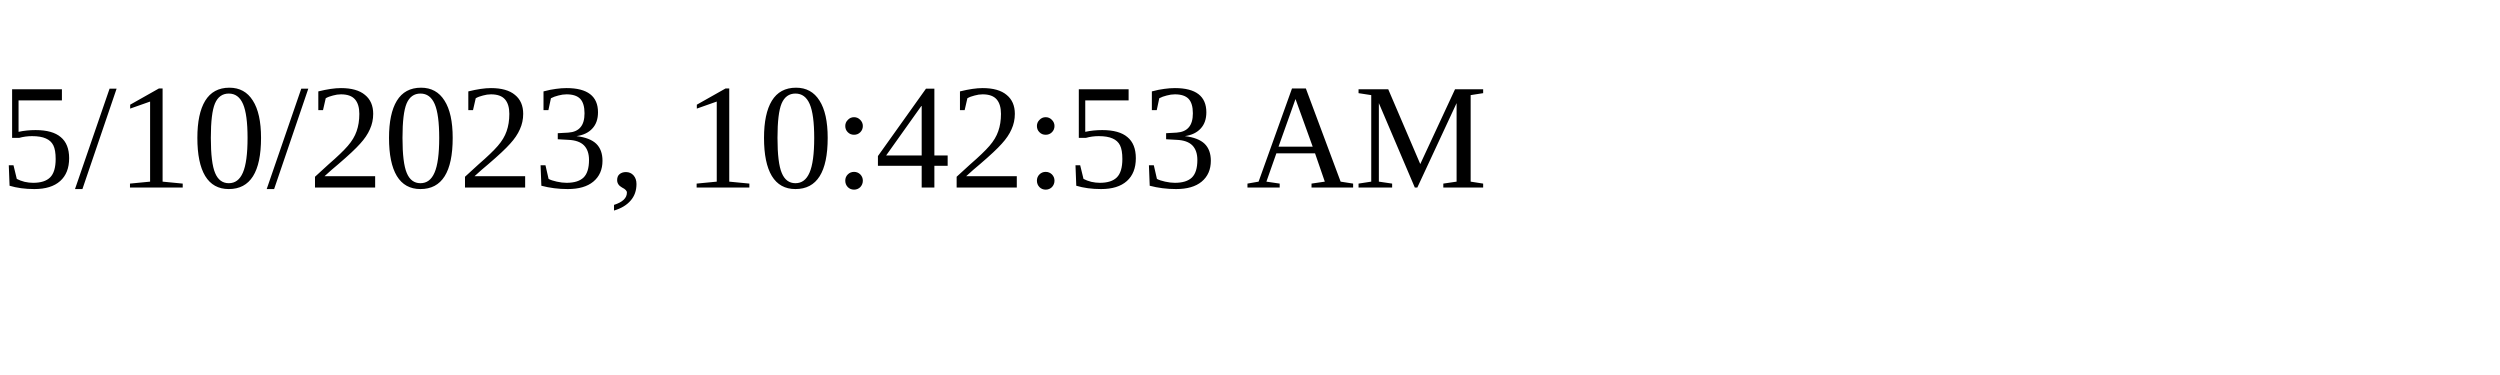
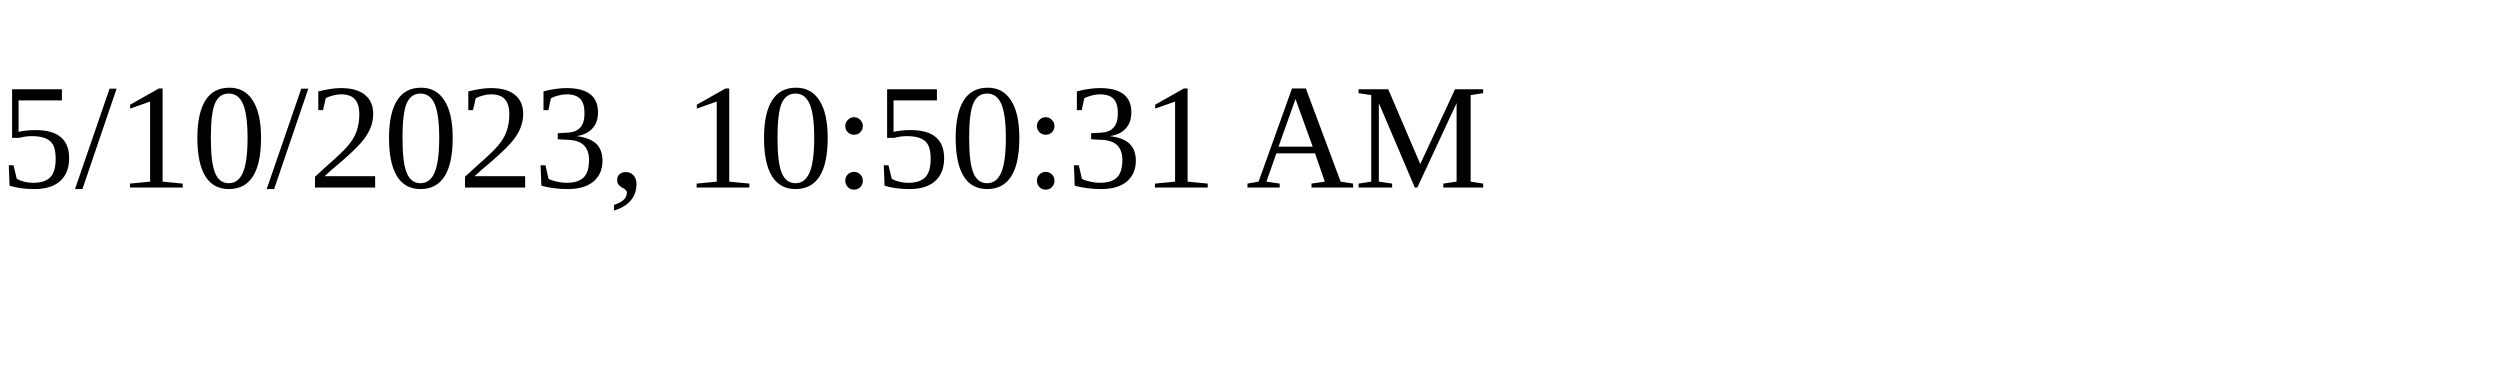
<svg xmlns="http://www.w3.org/2000/svg" height="30" width="200">
-   <text x="0" y="15">5/10/2023, 10:42:53 AM</text>
+   <text x="0" y="15">5/10/2023, 10:50:31 AM</text>
</svg>
